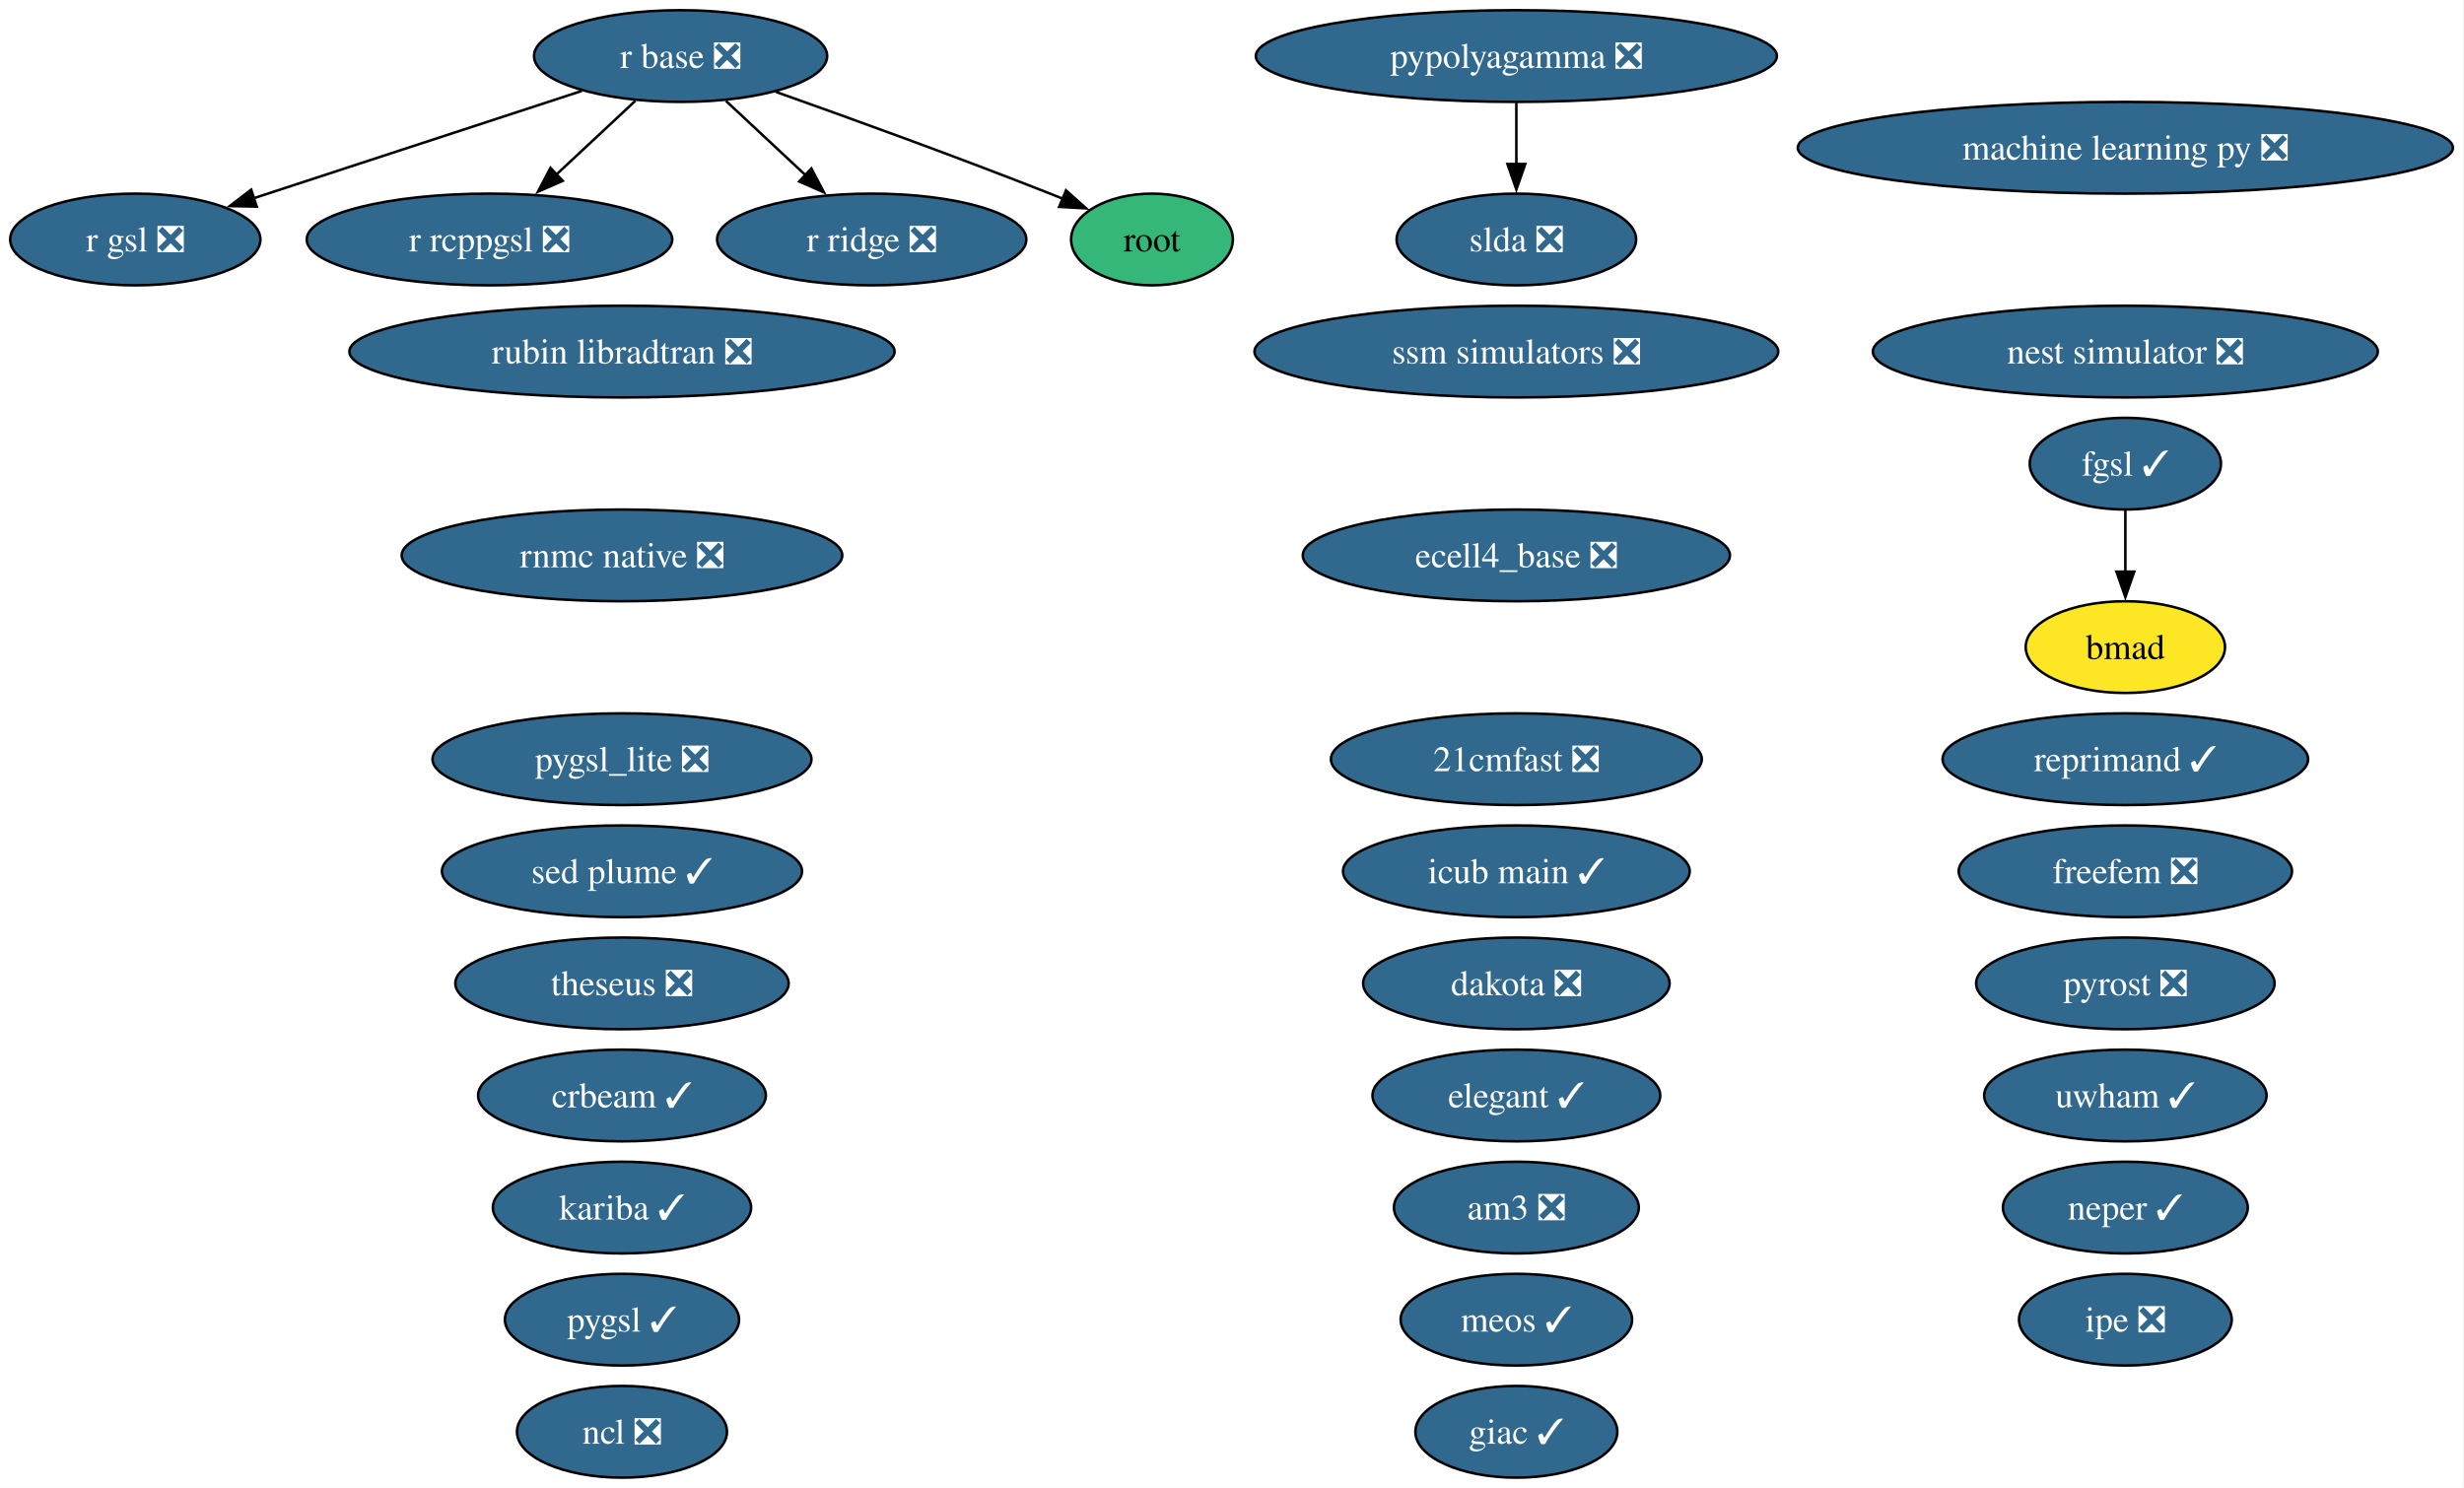
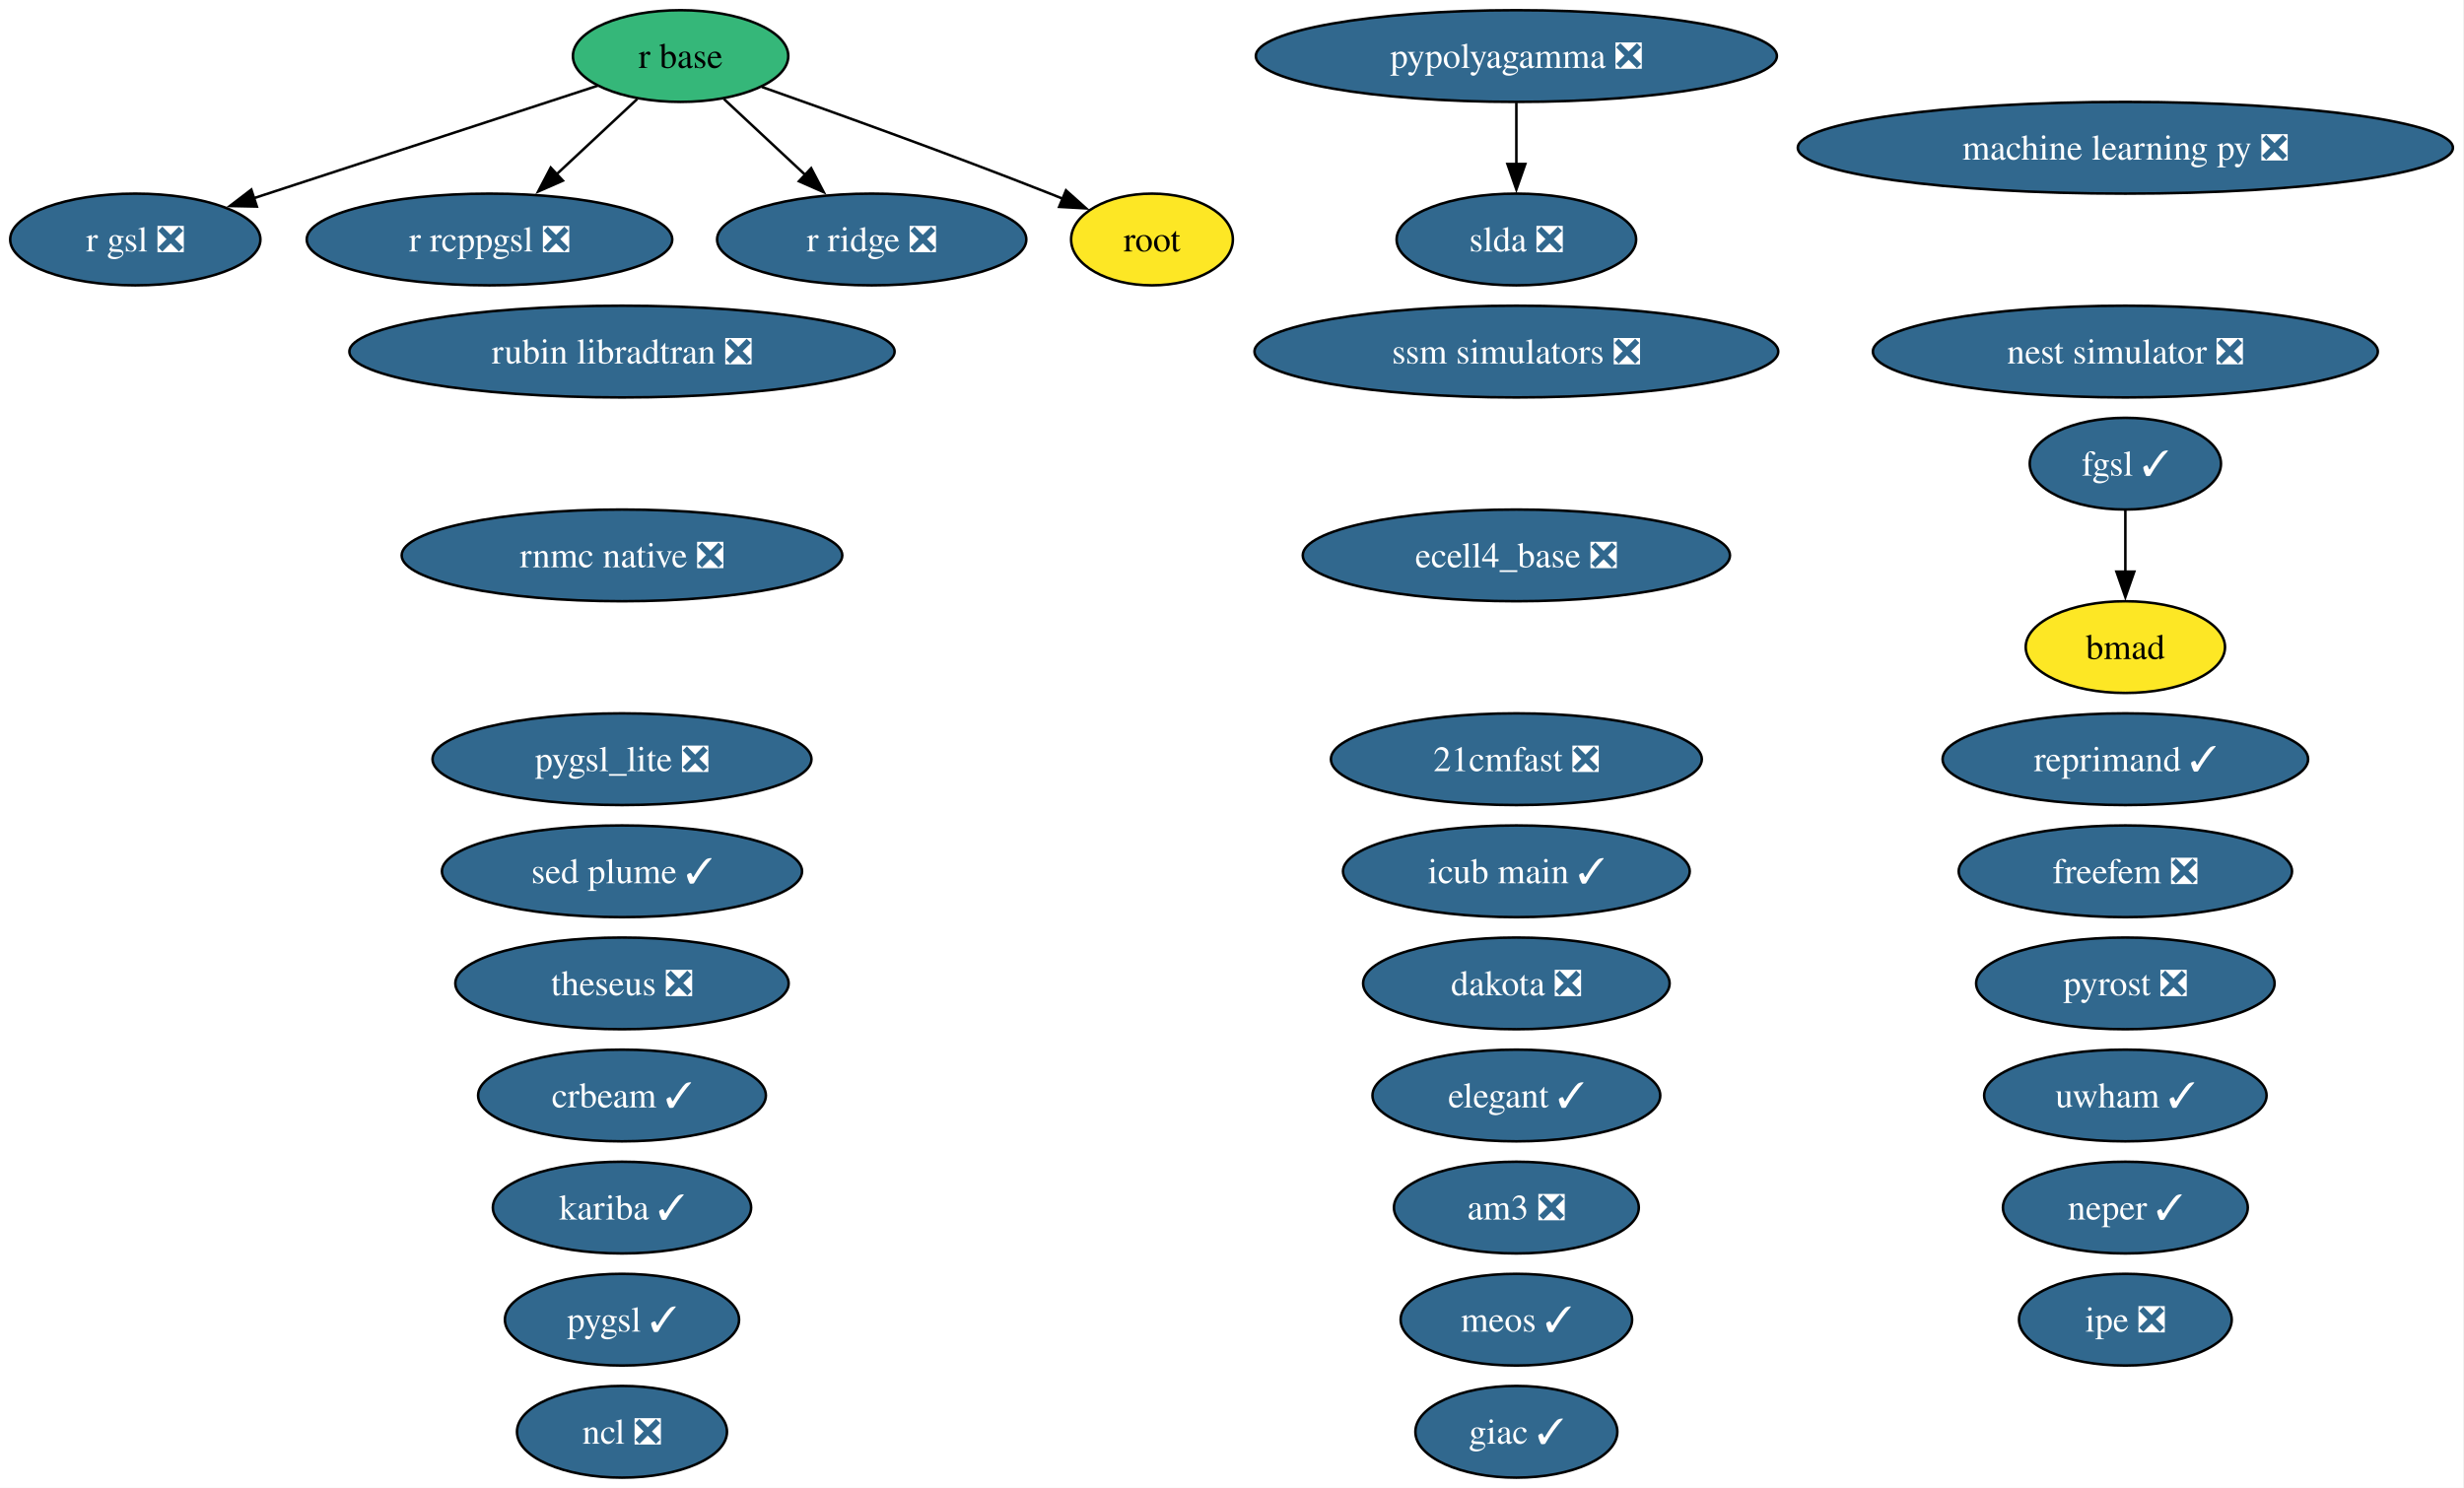
<svg xmlns="http://www.w3.org/2000/svg" xmlns:xlink="http://www.w3.org/1999/xlink" width="967pt" height="584pt" viewBox="0.00 0.00 967.00 584.00">
  <g id="graph0" class="graph" transform="scale(1 1) rotate(0) translate(4 580)">
    <polygon fill="white" stroke="none" points="-4,4 -4,-580 962.65,-580 962.65,4 -4,4" />
    <g id="node1" class="node">
      <g id="a_node1">
        <a xlink:href="https://github.com/conda-forge/21cmfast-feedstock/pull/34" xlink:title="21cmfast ❎">
          <ellipse fill="#31688e" stroke="black" cx="591.1" cy="-282" rx="72.78" ry="18" />
          <text xml:space="preserve" text-anchor="middle" x="591.1" y="-277.32" font-family="Times,serif" font-size="14.00" fill="white">21cmfast ❎</text>
        </a>
      </g>
    </g>
    <g id="node2" class="node">
      <g id="a_node2">
        <a xlink:href="https://github.com/conda-forge/am3-feedstock/pull/6" xlink:title="am3 ❎">
          <ellipse fill="#31688e" stroke="black" cx="591.1" cy="-106" rx="48.05" ry="18" />
          <text xml:space="preserve" text-anchor="middle" x="591.1" y="-101.33" font-family="Times,serif" font-size="14.00" fill="white">am3 ❎</text>
        </a>
      </g>
    </g>
    <g id="node3" class="node">
      <g id="a_node3">
        <a xlink:href="https://github.com/conda-forge/bmad-feedstock" xlink:title="bmad">
          <ellipse fill="#fde725" stroke="black" cx="830.1" cy="-326" rx="39.11" ry="18" />
          <text xml:space="preserve" text-anchor="middle" x="830.1" y="-321.32" font-family="Times,serif" font-size="14.00">bmad</text>
        </a>
      </g>
    </g>
    <g id="node4" class="node">
      <g id="a_node4">
        <a xlink:href="https://github.com/conda-forge/crbeam-feedstock/pull/4" xlink:title="crbeam ✓">
          <ellipse fill="#31688e" stroke="black" cx="240.1" cy="-150" rx="56.47" ry="18" />
          <text xml:space="preserve" text-anchor="middle" x="240.1" y="-145.32" font-family="Times,serif" font-size="14.00" fill="white">crbeam ✓</text>
        </a>
      </g>
    </g>
    <g id="node5" class="node">
      <g id="a_node5">
        <a xlink:href="https://github.com/conda-forge/dakota-feedstock/pull/64" xlink:title="dakota ❎">
          <ellipse fill="#31688e" stroke="black" cx="591.1" cy="-194" rx="60.15" ry="18" />
          <text xml:space="preserve" text-anchor="middle" x="591.1" y="-189.32" font-family="Times,serif" font-size="14.00" fill="white">dakota ❎</text>
        </a>
      </g>
    </g>
    <g id="node6" class="node">
      <g id="a_node6">
        <a xlink:href="https://github.com/conda-forge/ecell4_base-feedstock/pull/39" xlink:title="ecell4_base ❎">
          <ellipse fill="#31688e" stroke="black" cx="591.1" cy="-362" rx="83.83" ry="18" />
          <text xml:space="preserve" text-anchor="middle" x="591.1" y="-357.32" font-family="Times,serif" font-size="14.00" fill="white">ecell4_base ❎</text>
        </a>
      </g>
    </g>
    <g id="node7" class="node">
      <g id="a_node7">
        <a xlink:href="https://github.com/conda-forge/elegant-feedstock/pull/34" xlink:title="elegant ✓">
          <ellipse fill="#31688e" stroke="black" cx="591.1" cy="-150" rx="56.47" ry="18" />
          <text xml:space="preserve" text-anchor="middle" x="591.1" y="-145.32" font-family="Times,serif" font-size="14.00" fill="white">elegant ✓</text>
        </a>
      </g>
    </g>
    <g id="node8" class="node">
      <g id="a_node8">
        <a xlink:href="https://github.com/conda-forge/fgsl-feedstock/pull/4" xlink:title="fgsl ✓">
          <ellipse fill="#31688e" stroke="black" cx="830.1" cy="-398" rx="37.53" ry="18" />
          <text xml:space="preserve" text-anchor="middle" x="830.1" y="-393.32" font-family="Times,serif" font-size="14.00" fill="white">fgsl ✓</text>
        </a>
      </g>
    </g>
    <g id="edge1" class="edge">
      <path fill="none" stroke="black" d="M830.1,-379.7C830.1,-372.41 830.1,-363.73 830.1,-355.54" />
      <polygon fill="black" stroke="black" points="833.6,-355.62 830.1,-345.62 826.6,-355.62 833.6,-355.62" />
    </g>
    <g id="node9" class="node">
      <g id="a_node9">
        <a xlink:href="https://github.com/conda-forge/freefem-feedstock/pull/56" xlink:title="freefem ❎">
          <ellipse fill="#31688e" stroke="black" cx="830.1" cy="-238" rx="65.41" ry="18" />
          <text xml:space="preserve" text-anchor="middle" x="830.1" y="-233.32" font-family="Times,serif" font-size="14.00" fill="white">freefem ❎</text>
        </a>
      </g>
    </g>
    <g id="node10" class="node">
      <g id="a_node10">
        <a xlink:href="https://github.com/conda-forge/giac-feedstock/pull/45" xlink:title="giac ✓">
          <ellipse fill="#31688e" stroke="black" cx="591.1" cy="-18" rx="39.63" ry="18" />
          <text xml:space="preserve" text-anchor="middle" x="591.1" y="-13.32" font-family="Times,serif" font-size="14.00" fill="white">giac ✓</text>
        </a>
      </g>
    </g>
    <g id="node11" class="node">
      <g id="a_node11">
        <a xlink:href="https://github.com/conda-forge/icub-main-feedstock/pull/58" xlink:title="icub main ✓">
          <ellipse fill="#31688e" stroke="black" cx="591.1" cy="-238" rx="68.04" ry="18" />
          <text xml:space="preserve" text-anchor="middle" x="591.1" y="-233.32" font-family="Times,serif" font-size="14.00" fill="white">icub main ✓</text>
        </a>
      </g>
    </g>
    <g id="node12" class="node">
      <g id="a_node12">
        <a xlink:href="https://github.com/conda-forge/ipe-feedstock/pull/45" xlink:title="ipe ❎">
          <ellipse fill="#31688e" stroke="black" cx="830.1" cy="-62" rx="41.74" ry="18" />
          <text xml:space="preserve" text-anchor="middle" x="830.1" y="-57.33" font-family="Times,serif" font-size="14.00" fill="white">ipe ❎</text>
        </a>
      </g>
    </g>
    <g id="node13" class="node">
      <g id="a_node13">
        <a xlink:href="https://github.com/conda-forge/kariba-feedstock/pull/2" xlink:title="kariba ✓">
          <ellipse fill="#31688e" stroke="black" cx="240.1" cy="-106" rx="50.68" ry="18" />
          <text xml:space="preserve" text-anchor="middle" x="240.1" y="-101.33" font-family="Times,serif" font-size="14.00" fill="white">kariba ✓</text>
        </a>
      </g>
    </g>
    <g id="node14" class="node">
      <g id="a_node14">
        <a xlink:href="https://github.com/conda-forge/machine-learning-py-feedstock/pull/14" xlink:title="machine learning py ❎">
          <ellipse fill="#31688e" stroke="black" cx="830.1" cy="-522" rx="128.55" ry="18" />
          <text xml:space="preserve" text-anchor="middle" x="830.1" y="-517.33" font-family="Times,serif" font-size="14.00" fill="white">machine learning py ❎</text>
        </a>
      </g>
    </g>
    <g id="node15" class="node">
      <g id="a_node15">
        <a xlink:href="https://github.com/conda-forge/meos-feedstock/pull/22" xlink:title="meos ✓">
          <ellipse fill="#31688e" stroke="black" cx="591.1" cy="-62" rx="45.42" ry="18" />
          <text xml:space="preserve" text-anchor="middle" x="591.1" y="-57.33" font-family="Times,serif" font-size="14.00" fill="white">meos ✓</text>
        </a>
      </g>
    </g>
    <g id="node16" class="node">
      <g id="a_node16">
        <a xlink:href="https://github.com/conda-forge/ncl-feedstock/pull/177" xlink:title="ncl ❎">
          <ellipse fill="#31688e" stroke="black" cx="240.1" cy="-18" rx="41.21" ry="18" />
          <text xml:space="preserve" text-anchor="middle" x="240.1" y="-13.32" font-family="Times,serif" font-size="14.00" fill="white">ncl ❎</text>
        </a>
      </g>
    </g>
    <g id="node17" class="node">
      <g id="a_node17">
        <a xlink:href="https://github.com/conda-forge/neper-feedstock/pull/34" xlink:title="neper ✓">
          <ellipse fill="#31688e" stroke="black" cx="830.1" cy="-106" rx="48.05" ry="18" />
          <text xml:space="preserve" text-anchor="middle" x="830.1" y="-101.33" font-family="Times,serif" font-size="14.00" fill="white">neper ✓</text>
        </a>
      </g>
    </g>
    <g id="node18" class="node">
      <g id="a_node18">
        <a xlink:href="https://github.com/conda-forge/nest-simulator-feedstock/pull/130" xlink:title="nest simulator ❎">
          <ellipse fill="#31688e" stroke="black" cx="830.1" cy="-442" rx="99.08" ry="18" />
          <text xml:space="preserve" text-anchor="middle" x="830.1" y="-437.32" font-family="Times,serif" font-size="14.00" fill="white">nest simulator ❎</text>
        </a>
      </g>
    </g>
    <g id="node19" class="node">
      <g id="a_node19">
        <a xlink:href="https://github.com/conda-forge/pygsl-feedstock/pull/15" xlink:title="pygsl ✓">
          <ellipse fill="#31688e" stroke="black" cx="240.1" cy="-62" rx="45.95" ry="18" />
          <text xml:space="preserve" text-anchor="middle" x="240.1" y="-57.33" font-family="Times,serif" font-size="14.00" fill="white">pygsl ✓</text>
        </a>
      </g>
    </g>
    <g id="node20" class="node">
      <g id="a_node20">
        <a xlink:href="https://github.com/conda-forge/pygsl_lite-feedstock/pull/28" xlink:title="pygsl_lite ❎">
          <ellipse fill="#31688e" stroke="black" cx="240.1" cy="-282" rx="74.36" ry="18" />
          <text xml:space="preserve" text-anchor="middle" x="240.1" y="-277.32" font-family="Times,serif" font-size="14.00" fill="white">pygsl_lite ❎</text>
        </a>
      </g>
    </g>
    <g id="node21" class="node">
      <g id="a_node21">
        <a xlink:href="https://github.com/conda-forge/pypolyagamma-feedstock/pull/24" xlink:title="pypolyagamma ❎">
          <ellipse fill="#31688e" stroke="black" cx="591.1" cy="-558" rx="102.24" ry="18" />
          <text xml:space="preserve" text-anchor="middle" x="591.1" y="-553.33" font-family="Times,serif" font-size="14.00" fill="white">pypolyagamma ❎</text>
        </a>
      </g>
    </g>
    <g id="node32" class="node">
      <g id="a_node32">
        <a xlink:href="https://github.com/conda-forge/slda-feedstock/pull/19" xlink:title="slda ❎">
          <ellipse fill="#31688e" stroke="black" cx="591.1" cy="-486" rx="47" ry="18" />
          <text xml:space="preserve" text-anchor="middle" x="591.1" y="-481.32" font-family="Times,serif" font-size="14.00" fill="white">slda ❎</text>
        </a>
      </g>
    </g>
    <g id="edge2" class="edge">
      <path fill="none" stroke="black" d="M591.1,-539.7C591.1,-532.41 591.1,-523.73 591.1,-515.54" />
      <polygon fill="black" stroke="black" points="594.6,-515.62 591.1,-505.62 587.6,-515.62 594.6,-515.62" />
    </g>
    <g id="node22" class="node">
      <g id="a_node22">
        <a xlink:href="https://github.com/conda-forge/pyrost-feedstock/pull/38" xlink:title="pyrost ❎">
          <ellipse fill="#31688e" stroke="black" cx="830.1" cy="-194" rx="58.57" ry="18" />
          <text xml:space="preserve" text-anchor="middle" x="830.1" y="-189.32" font-family="Times,serif" font-size="14.00" fill="white">pyrost ❎</text>
        </a>
      </g>
    </g>
    <g id="node23" class="node">
      <g id="a_node23">
-         <a xlink:href="https://github.com/conda-forge/r-base-feedstock/pull/420" xlink:title="r base ❎">
-           <ellipse fill="#31688e" stroke="black" cx="263.1" cy="-558" rx="57.52" ry="18" />
-           <text xml:space="preserve" text-anchor="middle" x="263.1" y="-553.33" font-family="Times,serif" font-size="14.00" fill="white">r base ❎</text>
+         <a xlink:href="https://github.com/conda-forge/r-base-feedstock" xlink:title="r base">
+           <ellipse fill="#35b779" stroke="black" cx="263.1" cy="-558" rx="42.26" ry="18" />
+           <text xml:space="preserve" text-anchor="middle" x="263.1" y="-553.33" font-family="Times,serif" font-size="14.00">r base</text>
        </a>
      </g>
    </g>
    <g id="node24" class="node">
      <g id="a_node24">
        <a xlink:href="https://github.com/conda-forge/r-gsl-feedstock/pull/27" xlink:title="r gsl ❎">
          <ellipse fill="#31688e" stroke="black" cx="49.1" cy="-486" rx="49.1" ry="18" />
          <text xml:space="preserve" text-anchor="middle" x="49.1" y="-481.32" font-family="Times,serif" font-size="14.00" fill="white">r gsl ❎</text>
        </a>
      </g>
    </g>
    <g id="edge3" class="edge">
-       <path fill="none" stroke="black" d="M224.35,-544.32C188.17,-532.49 134.13,-514.81 95.64,-502.22" />
-       <polygon fill="black" stroke="black" points="96.76,-498.9 86.16,-499.12 94.58,-505.56 96.76,-498.9" />
+       <path fill="none" stroke="black" d="M230.6,-546.37C194.61,-534.6 136.31,-515.52 95.52,-502.18" />
+       <polygon fill="black" stroke="black" points="96.8,-498.92 86.21,-499.14 94.63,-505.57 96.8,-498.92" />
    </g>
    <g id="node25" class="node">
      <g id="a_node25">
        <a xlink:href="https://github.com/conda-forge/r-rcppgsl-feedstock/pull/27" xlink:title="r rcppgsl ❎">
          <ellipse fill="#31688e" stroke="black" cx="188.1" cy="-486" rx="71.73" ry="18" />
          <text xml:space="preserve" text-anchor="middle" x="188.1" y="-481.32" font-family="Times,serif" font-size="14.00" fill="white">r rcppgsl ❎</text>
        </a>
      </g>
    </g>
    <g id="edge4" class="edge">
-       <path fill="none" stroke="black" d="M245.33,-540.41C236.06,-531.76 224.53,-521 214.27,-511.42" />
-       <polygon fill="black" stroke="black" points="216.82,-509.01 207.12,-504.75 212.04,-514.13 216.82,-509.01" />
+       <path fill="none" stroke="black" d="M246.08,-541.12C236.67,-532.33 224.78,-521.23 214.21,-511.37" />
+       <polygon fill="black" stroke="black" points="216.91,-509.09 207.21,-504.83 212.13,-514.21 216.91,-509.09" />
    </g>
    <g id="node26" class="node">
      <g id="a_node26">
        <a xlink:href="https://github.com/conda-forge/r-ridge-feedstock/pull/4" xlink:title="r ridge ❎">
          <ellipse fill="#31688e" stroke="black" cx="338.1" cy="-486" rx="60.68" ry="18" />
          <text xml:space="preserve" text-anchor="middle" x="338.1" y="-481.32" font-family="Times,serif" font-size="14.00" fill="white">r ridge ❎</text>
        </a>
      </g>
    </g>
    <g id="edge5" class="edge">
-       <path fill="none" stroke="black" d="M280.88,-540.41C290.22,-531.69 301.84,-520.85 312.17,-511.21" />
-       <polygon fill="black" stroke="black" points="314.43,-513.88 319.35,-504.5 309.65,-508.77 314.43,-513.88" />
+       <path fill="none" stroke="black" d="M280.12,-541.12C289.6,-532.27 301.6,-521.07 312.22,-511.16" />
+       <polygon fill="black" stroke="black" points="314.34,-513.97 319.26,-504.58 309.56,-508.85 314.34,-513.97" />
    </g>
    <g id="node29" class="node">
      <g id="a_node29">
        <a xlink:href="https://github.com/conda-forge/root-feedstock" xlink:title="root">
-           <ellipse fill="#35b779" stroke="black" cx="448.1" cy="-486" rx="31.74" ry="18" />
+           <ellipse fill="#fde725" stroke="black" cx="448.1" cy="-486" rx="31.74" ry="18" />
          <text xml:space="preserve" text-anchor="middle" x="448.1" y="-481.32" font-family="Times,serif" font-size="14.00">root</text>
        </a>
      </g>
    </g>
    <g id="edge6" class="edge">
-       <path fill="none" stroke="black" d="M300.55,-543.91C329.95,-533.49 371.83,-518.33 408.1,-504 409.84,-503.31 411.62,-502.6 413.4,-501.87" />
+       <path fill="none" stroke="black" d="M294.96,-545.89C324.46,-535.47 369.46,-519.26 408.1,-504 409.84,-503.31 411.62,-502.6 413.4,-501.87" />
      <polygon fill="black" stroke="black" points="414.35,-505.27 422.25,-498.21 411.67,-498.8 414.35,-505.27" />
    </g>
    <g id="node27" class="node">
      <g id="a_node27">
        <a xlink:href="https://github.com/conda-forge/reprimand-feedstock/pull/15" xlink:title="reprimand ✓">
          <ellipse fill="#31688e" stroke="black" cx="830.1" cy="-282" rx="71.73" ry="18" />
          <text xml:space="preserve" text-anchor="middle" x="830.1" y="-277.32" font-family="Times,serif" font-size="14.00" fill="white">reprimand ✓</text>
        </a>
      </g>
    </g>
    <g id="node28" class="node">
      <g id="a_node28">
        <a xlink:href="https://github.com/conda-forge/rnmc-native-feedstock/pull/8" xlink:title="rnmc native ❎">
          <ellipse fill="#31688e" stroke="black" cx="240.1" cy="-362" rx="86.46" ry="18" />
          <text xml:space="preserve" text-anchor="middle" x="240.1" y="-357.32" font-family="Times,serif" font-size="14.00" fill="white">rnmc native ❎</text>
        </a>
      </g>
    </g>
    <g id="node30" class="node">
      <g id="a_node30">
        <a xlink:href="https://github.com/conda-forge/rubin-libradtran-feedstock/pull/18" xlink:title="rubin libradtran ❎">
          <ellipse fill="#31688e" stroke="black" cx="240.1" cy="-442" rx="106.98" ry="18" />
          <text xml:space="preserve" text-anchor="middle" x="240.1" y="-437.32" font-family="Times,serif" font-size="14.00" fill="white">rubin libradtran ❎</text>
        </a>
      </g>
    </g>
    <g id="node31" class="node">
      <g id="a_node31">
        <a xlink:href="https://github.com/conda-forge/sed-plume-feedstock/pull/8" xlink:title="sed plume ✓">
          <ellipse fill="#31688e" stroke="black" cx="240.1" cy="-238" rx="70.67" ry="18" />
          <text xml:space="preserve" text-anchor="middle" x="240.1" y="-233.32" font-family="Times,serif" font-size="14.00" fill="white">sed plume ✓</text>
        </a>
      </g>
    </g>
    <g id="node33" class="node">
      <g id="a_node33">
        <a xlink:href="https://github.com/conda-forge/ssm-simulators-feedstock/pull/28" xlink:title="ssm simulators ❎">
          <ellipse fill="#31688e" stroke="black" cx="591.1" cy="-442" rx="102.77" ry="18" />
          <text xml:space="preserve" text-anchor="middle" x="591.1" y="-437.32" font-family="Times,serif" font-size="14.00" fill="white">ssm simulators ❎</text>
        </a>
      </g>
    </g>
    <g id="node34" class="node">
      <g id="a_node34">
        <a xlink:href="https://github.com/conda-forge/theseus-feedstock/pull/2" xlink:title="theseus ❎">
          <ellipse fill="#31688e" stroke="black" cx="240.1" cy="-194" rx="65.41" ry="18" />
          <text xml:space="preserve" text-anchor="middle" x="240.1" y="-189.32" font-family="Times,serif" font-size="14.00" fill="white">theseus ❎</text>
        </a>
      </g>
    </g>
    <g id="node35" class="node">
      <g id="a_node35">
        <a xlink:href="https://github.com/conda-forge/uwham-feedstock/pull/1" xlink:title="uwham ✓">
          <ellipse fill="#31688e" stroke="black" cx="830.1" cy="-150" rx="55.42" ry="18" />
          <text xml:space="preserve" text-anchor="middle" x="830.1" y="-145.32" font-family="Times,serif" font-size="14.00" fill="white">uwham ✓</text>
        </a>
      </g>
    </g>
  </g>
</svg>
